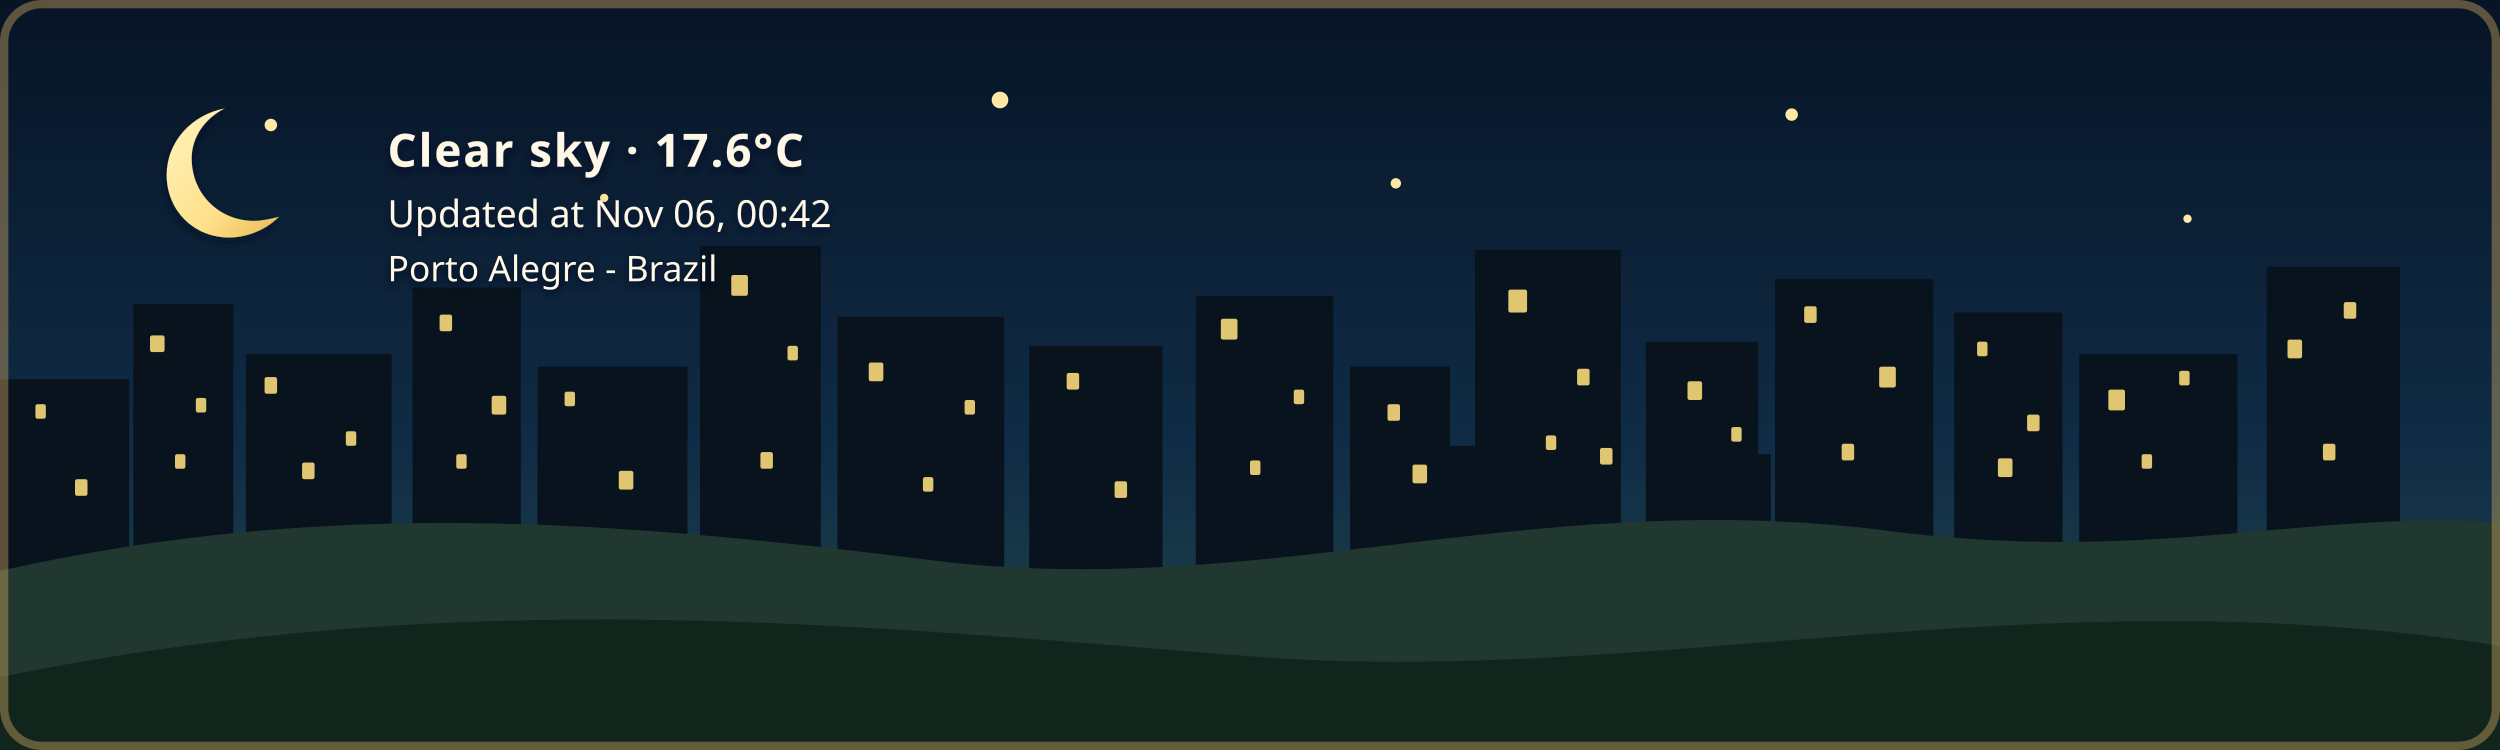
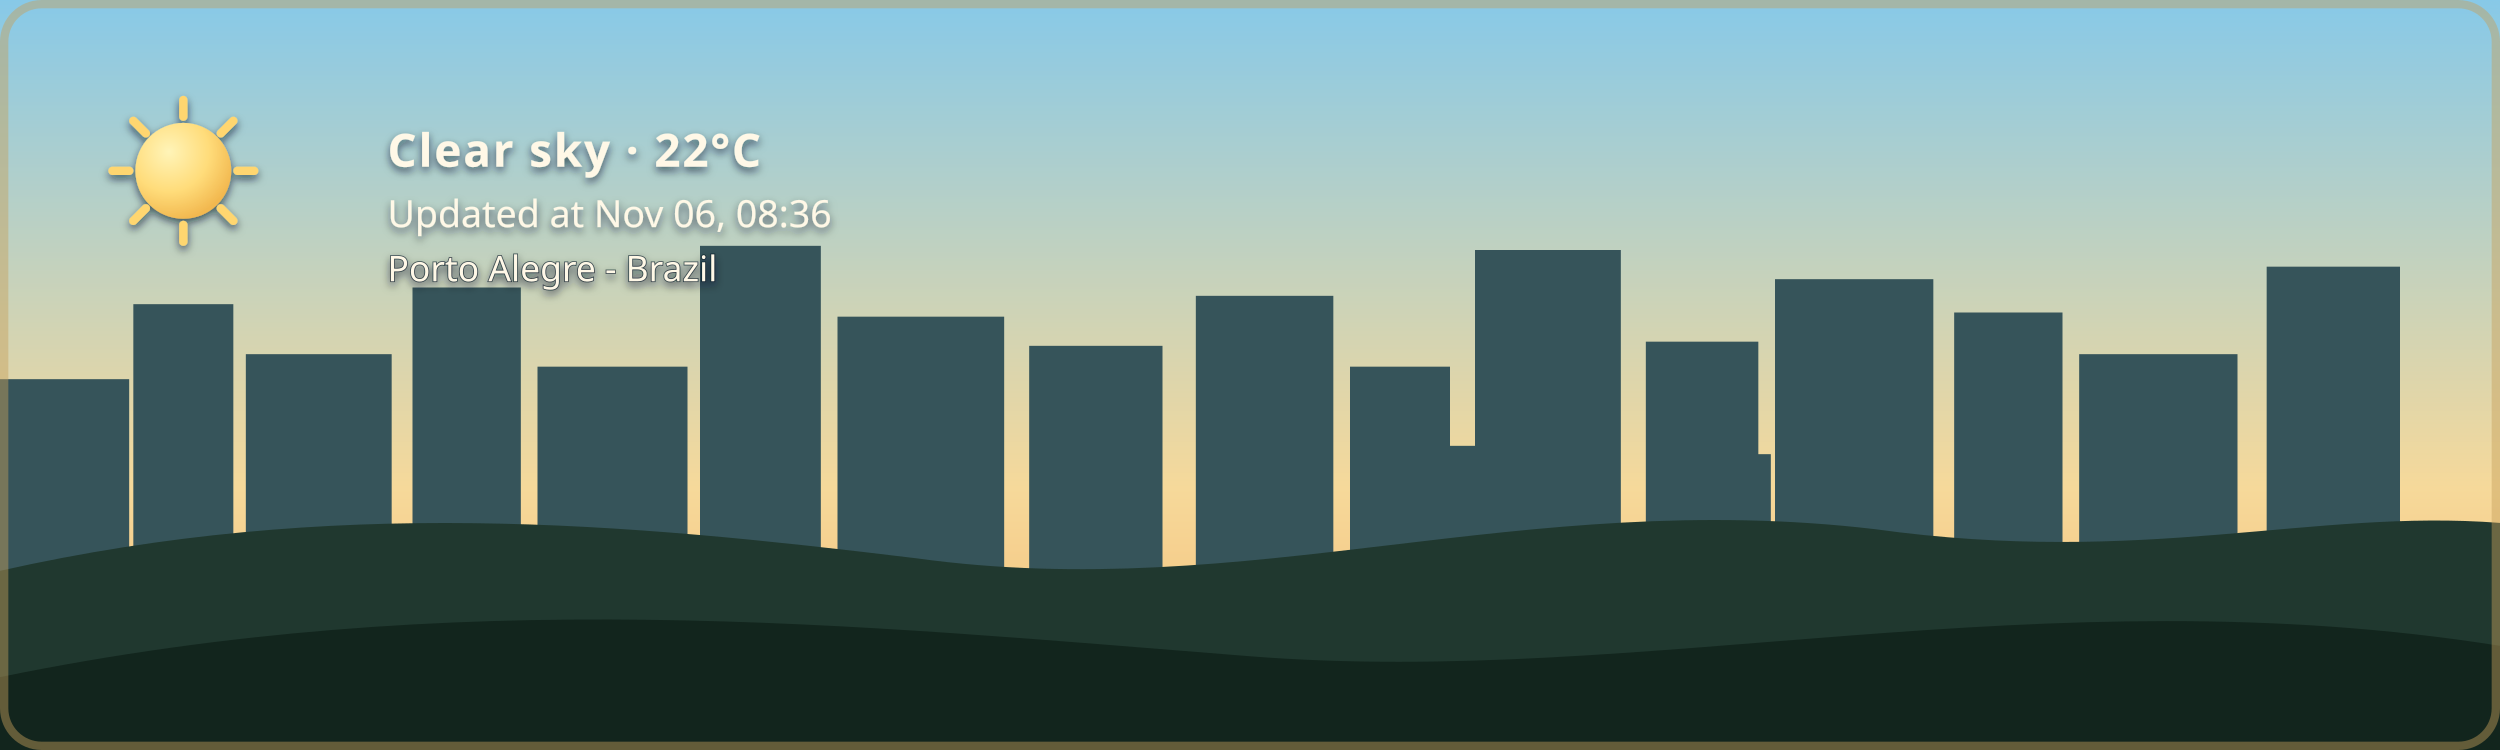
- <svg xmlns="http://www.w3.org/2000/svg" width="1200" height="360" viewBox="0 0 1200 360" role="img" aria-labelledby="title description" class="github-time-night weather-clear alert-none" data-temperature="17.6°C" lang="en-US">
+ <svg xmlns="http://www.w3.org/2000/svg" width="1200" height="360" viewBox="0 0 1200 360" role="img" aria-labelledby="title description" class="github-time-day weather-clear alert-none" data-temperature="22°C" lang="en-US">
  <defs>
    <linearGradient id="daySky" x1="0" y1="0" x2="0" y2="1">
      <stop offset="0%" stop-color="#87c9e8" />
      <stop offset="65%" stop-color="#f6d99a" />
      <stop offset="100%" stop-color="#f4b66e" />
    </linearGradient>
    <linearGradient id="sunsetSky" x1="0" y1="0" x2="0" y2="1">
      <stop offset="0%" stop-color="#4d568f" />
      <stop offset="55%" stop-color="#d46a66" />
      <stop offset="100%" stop-color="#f4a259" />
    </linearGradient>
    <linearGradient id="nightSky" x1="0" y1="0" x2="0" y2="1">
      <stop offset="0%" stop-color="#071426" />
      <stop offset="60%" stop-color="#102c46" />
      <stop offset="100%" stop-color="#244b4a" />
    </linearGradient>
    <linearGradient id="dawnSky" x1="0" y1="0" x2="0" y2="1">
      <stop offset="0%" stop-color="#766b9f" />
      <stop offset="55%" stop-color="#d7939b" />
      <stop offset="100%" stop-color="#f4c280" />
    </linearGradient>
    <radialGradient id="weatherSunFill" cx="35%" cy="30%" r="72%">
      <stop offset="0%" stop-color="#fff4b8" />
      <stop offset="58%" stop-color="#ffdc7a" />
      <stop offset="100%" stop-color="#f2b84f" />
    </radialGradient>
    <linearGradient id="weatherMoonFill" x1="0" y1="0" x2="1" y2="1">
      <stop offset="0%" stop-color="#fff4bd" />
      <stop offset="62%" stop-color="#ffe08a" />
      <stop offset="100%" stop-color="#e9b957" />
    </linearGradient>
    <filter id="weatherContentShadow" x="-20" y="-20" width="500" height="180" filterUnits="userSpaceOnUse">
      <feGaussianBlur in="SourceAlpha" stdDeviation="2" result="shadowBlur" />
      <feOffset in="shadowBlur" dx="0" dy="2" result="shadowOffset" />
      <feFlood flood-color="#071426" flood-opacity="0.65" result="shadowColor" />
      <feComposite in="shadowColor" in2="shadowOffset" operator="in" result="shadow" />
      <feMerge>
        <feMergeNode in="shadow" />
        <feMergeNode in="SourceGraphic" />
      </feMerge>
    </filter>
  </defs>
  <style>
    /* The sky state is updated by the GitHub Action based on local time. */

    .sky {
      animation: none !important;
    }

    .github-time-day .day-sky,
    .github-time-sunset .sunset-sky,
    .github-time-night .night-sky,
    .github-time-dawn .dawn-sky {
      opacity: 1;
    }

    .github-time-day .sunset-sky,
    .github-time-day .night-sky,
    .github-time-day .dawn-sky,
    .github-time-sunset .day-sky,
    .github-time-sunset .night-sky,
    .github-time-sunset .dawn-sky,
    .github-time-night .day-sky,
    .github-time-night .sunset-sky,
    .github-time-night .dawn-sky,
    .github-time-dawn .day-sky,
    .github-time-dawn .sunset-sky,
    .github-time-dawn .night-sky {
      opacity: 0;
    }

    .github-time-day .day-sky,
    .github-time-sunset .sunset-sky,
    .github-time-night .night-sky,
    .github-time-dawn .dawn-sky {
      animation: sky-fade-in 2.5s ease both !important;
    }

    .weather-effect {
      display: none;
    }

    .github-time-night.weather-clear .weather-moon,
    .github-time-day.weather-clear .weather-sun,
    .github-time-sunset.weather-clear .weather-sun,
    .github-time-dawn.weather-clear .weather-sun,
    .weather-cloudy .weather-cloud,
    .weather-rain .weather-cloud,
    .weather-rain .weather-rainfall,
    .weather-wind-rain .weather-cloud,
    .weather-wind-rain .weather-wind,
    .weather-wind-rain .weather-wind-rainfall,
    .weather-storm .weather-cloud,
    .weather-storm .weather-rainfall,
    .weather-storm .weather-lightning,
    .weather-snow .weather-cloud,
    .weather-snow .weather-snowfall {
      display: block;
    }

    .weather-sun {
      transform-box: fill-box;
      transform-origin: center;
      animation: weather-pulse 4s ease-in-out infinite;
    }

    .weather-moon {
      animation: moon-glow 4s ease-in-out infinite;
    }

    .weather-cloud path {
      animation: cloud-drift 8s ease-in-out infinite alternate;
    }

    .weather-rainfall path {
      animation: rain-fall 1.4s linear infinite;
    }

    .weather-rainfall path:nth-child(2) {
      animation-delay: 0.35s;
    }

    .weather-rainfall path:nth-child(3) {
      animation-delay: 0.7s;
    }

    .weather-wind-rainfall path {
      animation: wind-rain-fall 1.15s linear infinite;
    }

    .weather-wind-rainfall path:nth-child(2) {
      animation-delay: 0.3s;
    }

    .weather-wind-rainfall path:nth-child(3) {
      animation-delay: 0.6s;
    }

    .weather-wind path {
      animation: wind-sweep 1.8s ease-in-out infinite;
    }

    .weather-wind path:nth-child(2) {
      animation-delay: 0.45s;
    }

    .weather-snowfall circle {
      animation: snow-fall 3s ease-in-out infinite;
    }

    .weather-snowfall circle:nth-child(2) {
      animation-delay: 1s;
    }

    .weather-snowfall circle:nth-child(3) {
      animation-delay: 2s;
    }

    .weather-lightning {
      animation: lightning-flash 4s ease-in-out infinite;
    }

    svg.github-time-day .city-back,
    svg.github-time-day .city-mid {
      fill: #36545a;
    }

    svg.github-time-sunset .city-back,
    svg.github-time-sunset .city-mid {
      fill: #303247;
    }

    svg.github-time-night .city-back,
    svg.github-time-night .city-mid {
      fill: #08131d;
    }

    svg.github-time-dawn .city-back,
    svg.github-time-dawn .city-mid {
      fill: #404158;
    }

    .city-window {
      opacity: 0;
      fill: #f8d97a;
    }

    svg.github-time-night .city-window,
    svg.github-time-dawn .city-window,
    svg.github-time-sunset .city-window {
      opacity: 0.9;
    }

    .city-window rect {
      animation: city-window-toggle-a 20s steps(1, end) infinite;
    }

    .city-window rect:nth-child(3n) {
      animation-name: city-window-toggle-b;
      animation-delay: -4s;
    }

    .city-window rect:nth-child(4n) {
      animation-name: city-window-toggle-c;
      animation-delay: -9s;
    }

    .city-window rect:nth-child(5n) {
      animation-name: city-window-toggle-d;
      animation-delay: -13s;
    }

    .city-window rect:nth-child(7n) {
      animation-name: city-window-toggle-e;
      animation-delay: -17s;
    }

    #weather-alert-level,
    #weather-alert-detail {
      display: none;
    }

    svg.alert-yellow #weather-alert-level,
    svg.alert-yellow #weather-alert-detail,
    svg.alert-orange #weather-alert-level,
    svg.alert-orange #weather-alert-detail,
    svg.alert-red #weather-alert-level,
    svg.alert-red #weather-alert-detail {
      display: block;
    }

    svg.alert-yellow #weather-alert-level {
      fill: #f4d35e;
    }

    svg.alert-yellow #weather-alert-detail {
      fill: #fff3b3;
    }

    svg.alert-orange #weather-alert-level {
      fill: #f9a74f;
    }

    svg.alert-orange #weather-alert-detail {
      fill: #ffd0a0;
    }

    svg.alert-red #weather-alert-level {
      fill: #ff675c;
    }

    svg.alert-red #weather-alert-detail {
      fill: #ffc2bf;
    }

    #weather-description,
    #weather-time,
    #weather-alert-level,
    #weather-alert-detail,
    #weather-location {
      animation: info-fade-in 1.5s ease both;
      font-family: sans-serif;
    }

    #weather-description {
      letter-spacing: 0.04em;
    }

    @keyframes sky-fade-in {
      from {
        opacity: 0;
      }

      to {
        opacity: 1;
      }
    }

    @keyframes info-fade-in {
      from {
        opacity: 0;
        transform: translateY(6px);
      }

      to {
        opacity: 1;
        transform: translateY(0);
      }
    }

    @keyframes weather-pulse {
      0%,
      100% {
        opacity: 0.85;
        transform: scale(0.96);
      }

      50% {
        opacity: 1;
        transform: scale(1.04);
      }
    }

    @keyframes moon-glow {
      0%,
      100% {
        opacity: 0.8;
      }

      50% {
        opacity: 1;
      }
    }

    @keyframes cloud-drift {
      from {
        transform: translateX(-5px);
      }

      to {
        transform: translateX(8px);
      }
    }

    @keyframes rain-fall {
      0% {
        opacity: 0;
        transform: translateY(-7px);
      }

      25%,
      75% {
        opacity: 1;
      }

      100% {
        opacity: 0;
        transform: translateY(10px);
      }
    }

    @keyframes wind-rain-fall {
      0% {
        opacity: 0;
        transform: translate(-6px, -5px);
      }

      25%,
      75% {
        opacity: 1;
      }

      100% {
        opacity: 0;
        transform: translate(8px, 10px);
      }
    }

    @keyframes wind-sweep {
      0%,
      100% {
        opacity: 0.3;
        transform: translateX(-7px);
      }

      50% {
        opacity: 1;
        transform: translateX(6px);
      }
    }

    @keyframes snow-fall {
      0%,
      100% {
        opacity: 0.35;
        transform: translateY(-5px);
      }

      50% {
        opacity: 1;
        transform: translate(5px, 8px);
      }
    }

    @keyframes lightning-flash {
      0%,
      88%,
      100% {
        opacity: 0;
      }

      90%,
      93% {
        opacity: 1;
      }
    }

    @keyframes city-window-toggle-a {
      0%,
      19%,
      61%,
      100% {
        opacity: 1;
      }

      20%,
      60% {
        opacity: 0;
      }
    }

    @keyframes city-window-toggle-b {
      0%,
      34%,
      76%,
      100% {
        opacity: 0;
      }

      35%,
      75% {
        opacity: 1;
      }
    }

    @keyframes city-window-toggle-c {
      0%,
      24%,
      46%,
      100% {
        opacity: 1;
      }

      25%,
      45% {
        opacity: 0;
      }
    }

    @keyframes city-window-toggle-d {
      0%,
      49%,
      86%,
      100% {
        opacity: 1;
      }

      50%,
      85% {
        opacity: 0;
      }
    }

    @keyframes city-window-toggle-e {
      0%,
      14%,
      56%,
      100% {
        opacity: 0;
      }

      15%,
      55% {
        opacity: 1;
      }
    }

    .stars {
      opacity: 0;
    }

    .github-time-sunset .stars,
    .github-time-dawn .stars {
      opacity: 0.35;
    }

    .github-time-night .stars {
      opacity: 1;
    }

    .star {
      animation: twinkle 2.5s ease-in-out infinite;
      transform-box: fill-box;
      transform-origin: center;
    }

    .star:nth-child(2) {
      animation-delay: 0.5s;
    }

    .star:nth-child(3) {
      animation-delay: 1s;
    }

    .star:nth-child(4) {
      animation-delay: 1.5s;
    }

    @keyframes twinkle {
      0%,
      100% {
        opacity: 0.25;
        transform: scale(0.8);
      }

      50% {
        opacity: 1;
        transform: scale(1.25);
      }
    }

    /*
     * Disable animations when the visitor has requested reduced motion.
     */
    @media (prefers-reduced-motion: reduce) {
      .sky,
      .stars,
      .star,
      .weather-sun,
      .weather-moon,
      .weather-cloud path,
      .weather-rainfall path,
      .weather-wind-rainfall path,
      .weather-wind path,
      .weather-snowfall circle,
      .weather-lightning,
      .city-window rect,
      #weather-description,
      #weather-time,
      #weather-alert-level,
      #weather-alert-detail,
      #weather-location {
        animation: none !important;
      }
    }
  </style>
  <g id="skies">
    <rect class="sky day-sky" width="1200" height="360" fill="url(#daySky)" />
    <rect class="sky sunset-sky" width="1200" height="360" fill="url(#sunsetSky)" />
    <rect class="sky night-sky" width="1200" height="360" fill="url(#nightSky)" />
    <rect class="sky dawn-sky" width="1200" height="360" fill="url(#dawnSky)" />
  </g>
  <g class="stars" fill="#ffe8a3">
    <circle class="star" cx="130" cy="60" r="3" />
    <circle class="star" cx="290" cy="95" r="2" />
    <circle class="star" cx="480" cy="48" r="4" />
    <circle class="star" cx="670" cy="88" r="2.5" />
    <circle class="star" cx="860" cy="55" r="3" />
    <circle class="star" cx="1050" cy="105" r="2" />
  </g>
  <g class="city-shape">
    <g class="city-back">
      <rect x="0" y="182" width="62" height="94" />
      <rect x="64" y="146" width="48" height="130" />
      <rect x="118" y="170" width="70" height="106" />
      <rect x="198" y="138" width="52" height="138" />
      <rect x="258" y="176" width="72" height="100" />
      <rect x="336" y="118" width="58" height="158" />
      <rect x="402" y="152" width="80" height="124" />
      <rect x="494" y="166" width="64" height="110" />
      <rect x="574" y="142" width="66" height="134" />
      <rect x="648" y="176" width="48" height="100" />
      <rect x="708" y="120" width="70" height="156" />
      <rect x="790" y="164" width="54" height="112" />
      <rect x="852" y="134" width="76" height="142" />
      <rect x="938" y="150" width="52" height="126" />
      <rect x="998" y="170" width="76" height="106" />
      <rect x="1088" y="128" width="64" height="148" />
    </g>
    <g class="city-mid">
      <rect x="24" y="226" width="28" height="50" />
      <rect x="88" y="210" width="18" height="66" />
      <rect x="148" y="218" width="22" height="58" />
      <rect x="214" y="206" width="22" height="70" />
      <rect x="282" y="210" width="18" height="66" />
      <rect x="362" y="206" width="22" height="70" />
      <rect x="430" y="220" width="18" height="56" />
      <rect x="528" y="220" width="20" height="56" />
      <rect x="606" y="214" width="22" height="62" />
      <rect x="690" y="214" width="18" height="62" />
      <rect x="754" y="208" width="18" height="68" />
      <rect x="830" y="218" width="20" height="58" />
      <rect x="892" y="214" width="18" height="62" />
      <rect x="960" y="224" width="18" height="52" />
      <rect x="1018" y="218" width="22" height="58" />
      <rect x="1108" y="210" width="18" height="66" />
    </g>
    <g class="city-window">
      <rect x="17" y="194" width="5" height="7" rx="1" />
      <rect x="36" y="230" width="6" height="8" rx="1" />
      <rect x="72" y="161" width="7" height="8" rx="1" />
      <rect x="84" y="218" width="5" height="7" rx="1" />
      <rect x="94" y="191" width="5" height="7" rx="1" />
      <rect x="127" y="181" width="6" height="8" rx="1" />
      <rect x="145" y="222" width="6" height="8" rx="1" />
      <rect x="166" y="207" width="5" height="7" rx="1" />
      <rect x="211" y="151" width="6" height="8" rx="1" />
      <rect x="219" y="218" width="5" height="7" rx="1" />
      <rect x="236" y="190" width="7" height="9" rx="1" />
      <rect x="271" y="188" width="5" height="7" rx="1" />
      <rect x="297" y="226" width="7" height="9" rx="1" />
      <rect x="351" y="132" width="8" height="10" rx="1" />
      <rect x="365" y="217" width="6" height="8" rx="1" />
      <rect x="378" y="166" width="5" height="7" rx="1" />
      <rect x="417" y="174" width="7" height="9" rx="1" />
      <rect x="443" y="229" width="5" height="7" rx="1" />
      <rect x="463" y="192" width="5" height="7" rx="1" />
      <rect x="512" y="179" width="6" height="8" rx="1" />
      <rect x="535" y="231" width="6" height="8" rx="1" />
      <rect x="586" y="153" width="8" height="10" rx="1" />
      <rect x="600" y="221" width="5" height="7" rx="1" />
      <rect x="621" y="187" width="5" height="7" rx="1" />
      <rect x="666" y="194" width="6" height="8" rx="1" />
      <rect x="678" y="223" width="7" height="9" rx="1" />
      <rect x="724" y="139" width="9" height="11" rx="1" />
      <rect x="742" y="209" width="5" height="7" rx="1" />
      <rect x="757" y="177" width="6" height="8" rx="1" />
      <rect x="768" y="215" width="6" height="8" rx="1" />
      <rect x="810" y="183" width="7" height="9" rx="1" />
      <rect x="831" y="205" width="5" height="7" rx="1" />
      <rect x="866" y="147" width="6" height="8" rx="1" />
      <rect x="884" y="213" width="6" height="8" rx="1" />
      <rect x="902" y="176" width="8" height="10" rx="1" />
      <rect x="949" y="164" width="5" height="7" rx="1" />
      <rect x="959" y="220" width="7" height="9" rx="1" />
      <rect x="973" y="199" width="6" height="8" rx="1" />
      <rect x="1012" y="187" width="8" height="10" rx="1" />
      <rect x="1028" y="218" width="5" height="7" rx="1" />
      <rect x="1046" y="178" width="5" height="7" rx="1" />
      <rect x="1098" y="163" width="7" height="9" rx="1" />
      <rect x="1115" y="213" width="6" height="8" rx="1" />
      <rect x="1125" y="145" width="6" height="8" rx="1" />
    </g>
  </g>
  <g transform="translate(54 48)" filter="url(#weatherContentShadow)">
    <g class="weather-effect weather-sun">
      <circle cx="34" cy="34" r="23" fill="url(#weatherSunFill)" />
      <g stroke="#ffd66f" stroke-width="4" stroke-linecap="round">
        <path d="M 34 0 V 8" />
        <path d="M 34 60 V 68" />
        <path d="M 0 34 H 8" />
        <path d="M 60 34 H 68" />
        <path d="M 10 10 L 16 16" />
        <path d="M 52 52 L 58 58" />
        <path d="M 58 10 L 52 16" />
        <path d="M 16 52 L 10 58" />
      </g>
    </g>
    <g class="weather-effect weather-moon">
      <path d="M 54 4 C 38 7, 26 20, 26 36 C 26 53, 39 66, 56 66 C 65 66, 74 62, 80 56 C 76 57, 72 58, 68 58 C 51 58, 38 45, 38 28 C 38 18, 44 9, 54 4 Z" fill="url(#weatherMoonFill)" />
    </g>
    <g class="weather-effect weather-cloud" fill="#d7e5e5">
      <path d="M 0 52 C 0 36, 18 27, 32 33 C 40 12, 72 12, 80 34 C 100 31, 112 44, 112 58 H 0 Z" />
    </g>
    <g class="weather-effect weather-rainfall" stroke="#b9e3ed" stroke-width="4" stroke-linecap="round">
      <path d="M 22 72 l -7 17" />
      <path d="M 52 72 l -7 17" />
      <path d="M 82 72 l -7 17" />
    </g>
    <g class="weather-effect weather-wind-rainfall" stroke="#b9e3ed" stroke-width="4" stroke-linecap="round">
      <path d="M 50 70 l -10 19" />
      <path d="M 75 70 l -10 19" />
      <path d="M 100 70 l -10 19" />
    </g>
    <g class="weather-effect weather-wind" fill="none" stroke="#eef8ff" stroke-width="3.5" stroke-linecap="round">
      <path d="M 2 73 C 12 68, 22 68, 32 72" />
      <path d="M 2 88 C 13 83, 24 83, 34 87" />
    </g>
    <g class="weather-effect weather-lightning" fill="#ffe37b">
      <path d="M 62 68 l -14 27 h 12 l -7 20 l 24 -31 h -13 z" />
    </g>
    <g class="weather-effect weather-snowfall" fill="#eef8ff">
      <circle cx="22" cy="78" r="4" />
      <circle cx="52" cy="91" r="4" />
      <circle cx="82" cy="78" r="4" />
    </g>
-     <text id="weather-description" x="132" y="32" fill="#fff8e7" font-family="sans-serif" font-size="22" font-weight="600">Clear sky · 17.6°C</text>
-     <text id="weather-time" x="132" y="61" fill="#fff8e7" font-family="sans-serif" font-size="18">Updated at Nov 06, 00:42</text>
+     <text id="weather-description" x="132" y="32" fill="#fff8e7" font-family="sans-serif" font-size="22" font-weight="600">Clear sky · 22°C</text>
+     <text id="weather-time" x="132" y="61" fill="#fff8e7" font-family="sans-serif" font-size="18">Updated at Nov 06, 08:36</text>
    <text id="weather-alert-level" x="132" y="87" fill="#eaf3ff" font-family="sans-serif" font-size="12" font-weight="700" letter-spacing="1.8" />
    <text id="weather-alert-detail" x="132" y="108" fill="#eef7ff" font-family="sans-serif" font-size="14" opacity="0.9" />
    <text id="weather-location" x="132" y="87" fill="#fff8e7" stroke="#071426" stroke-width="0.8" stroke-opacity="0.65" paint-order="stroke fill" font-family="sans-serif" font-size="17" font-weight="500">Porto Alegre - Brazil</text>
  </g>
  <path d="       M 0 274       C 160 238, 300 251, 440 268       C 600 290, 730 234, 900 254       C 1030 272, 1110 244, 1200 251       L 1200 360       L 0 360       Z     " fill="#20382f" />
  <path d="       M 0 325       C 220 280, 410 300, 600 315       C 790 330, 980 275, 1200 310       L 1200 360       L 0 360       Z     " fill="#12251d" />
  <rect x="2" y="2" width="1196" height="356" rx="18" fill="none" stroke="#c6a15b" stroke-width="4" stroke-opacity="0.45" />
</svg>
